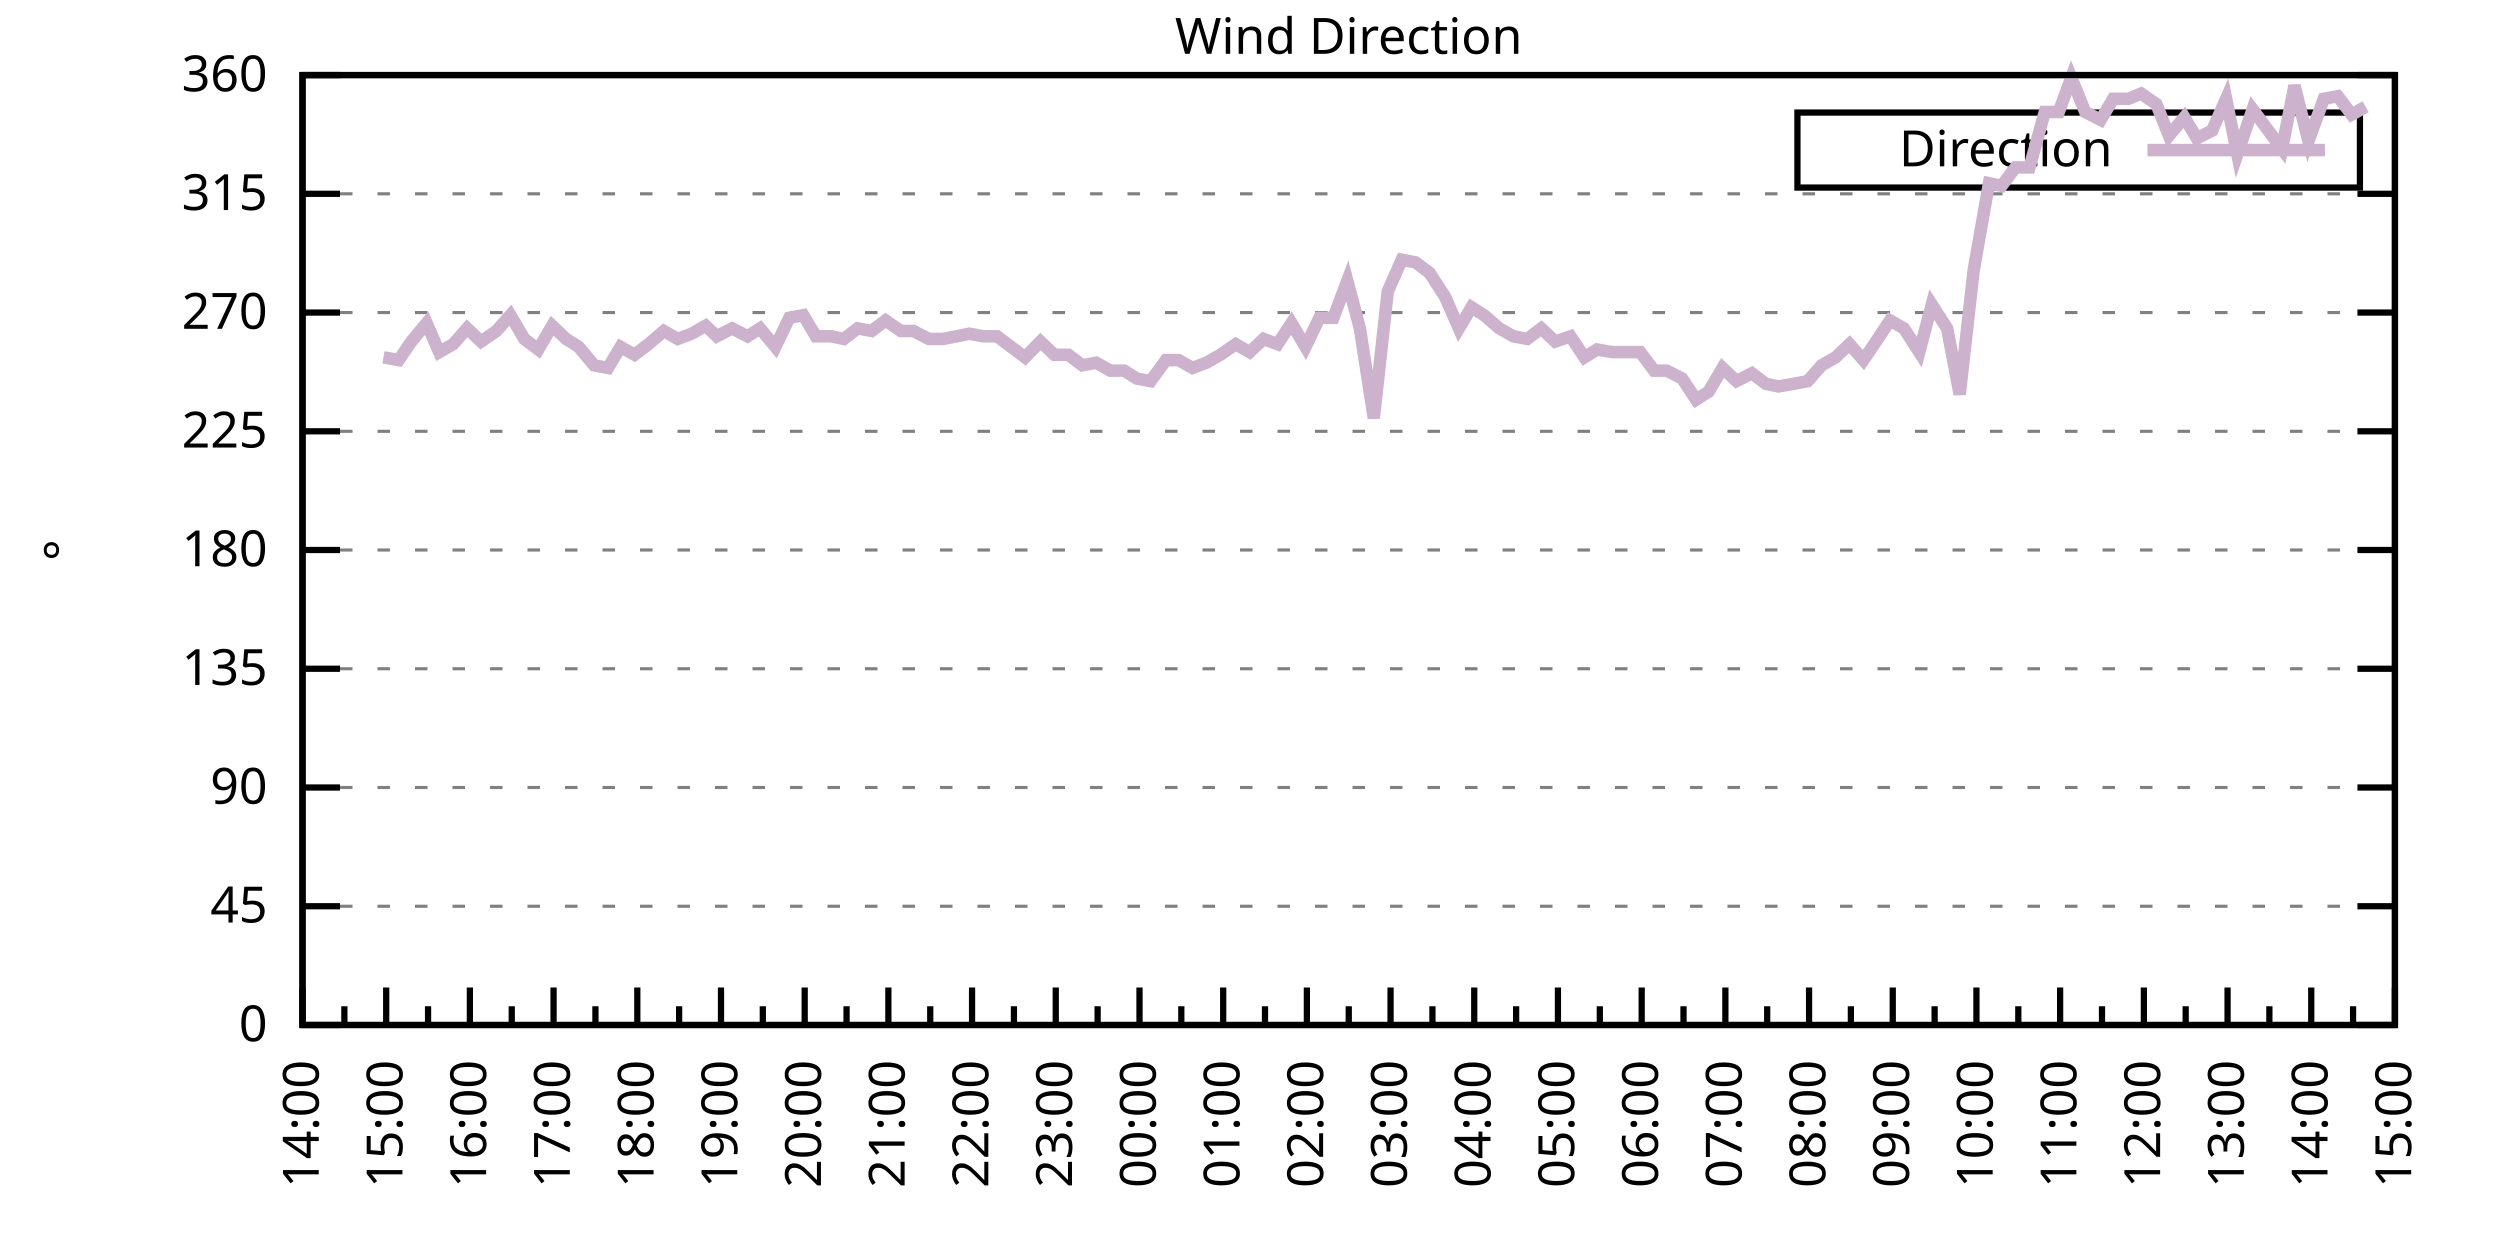
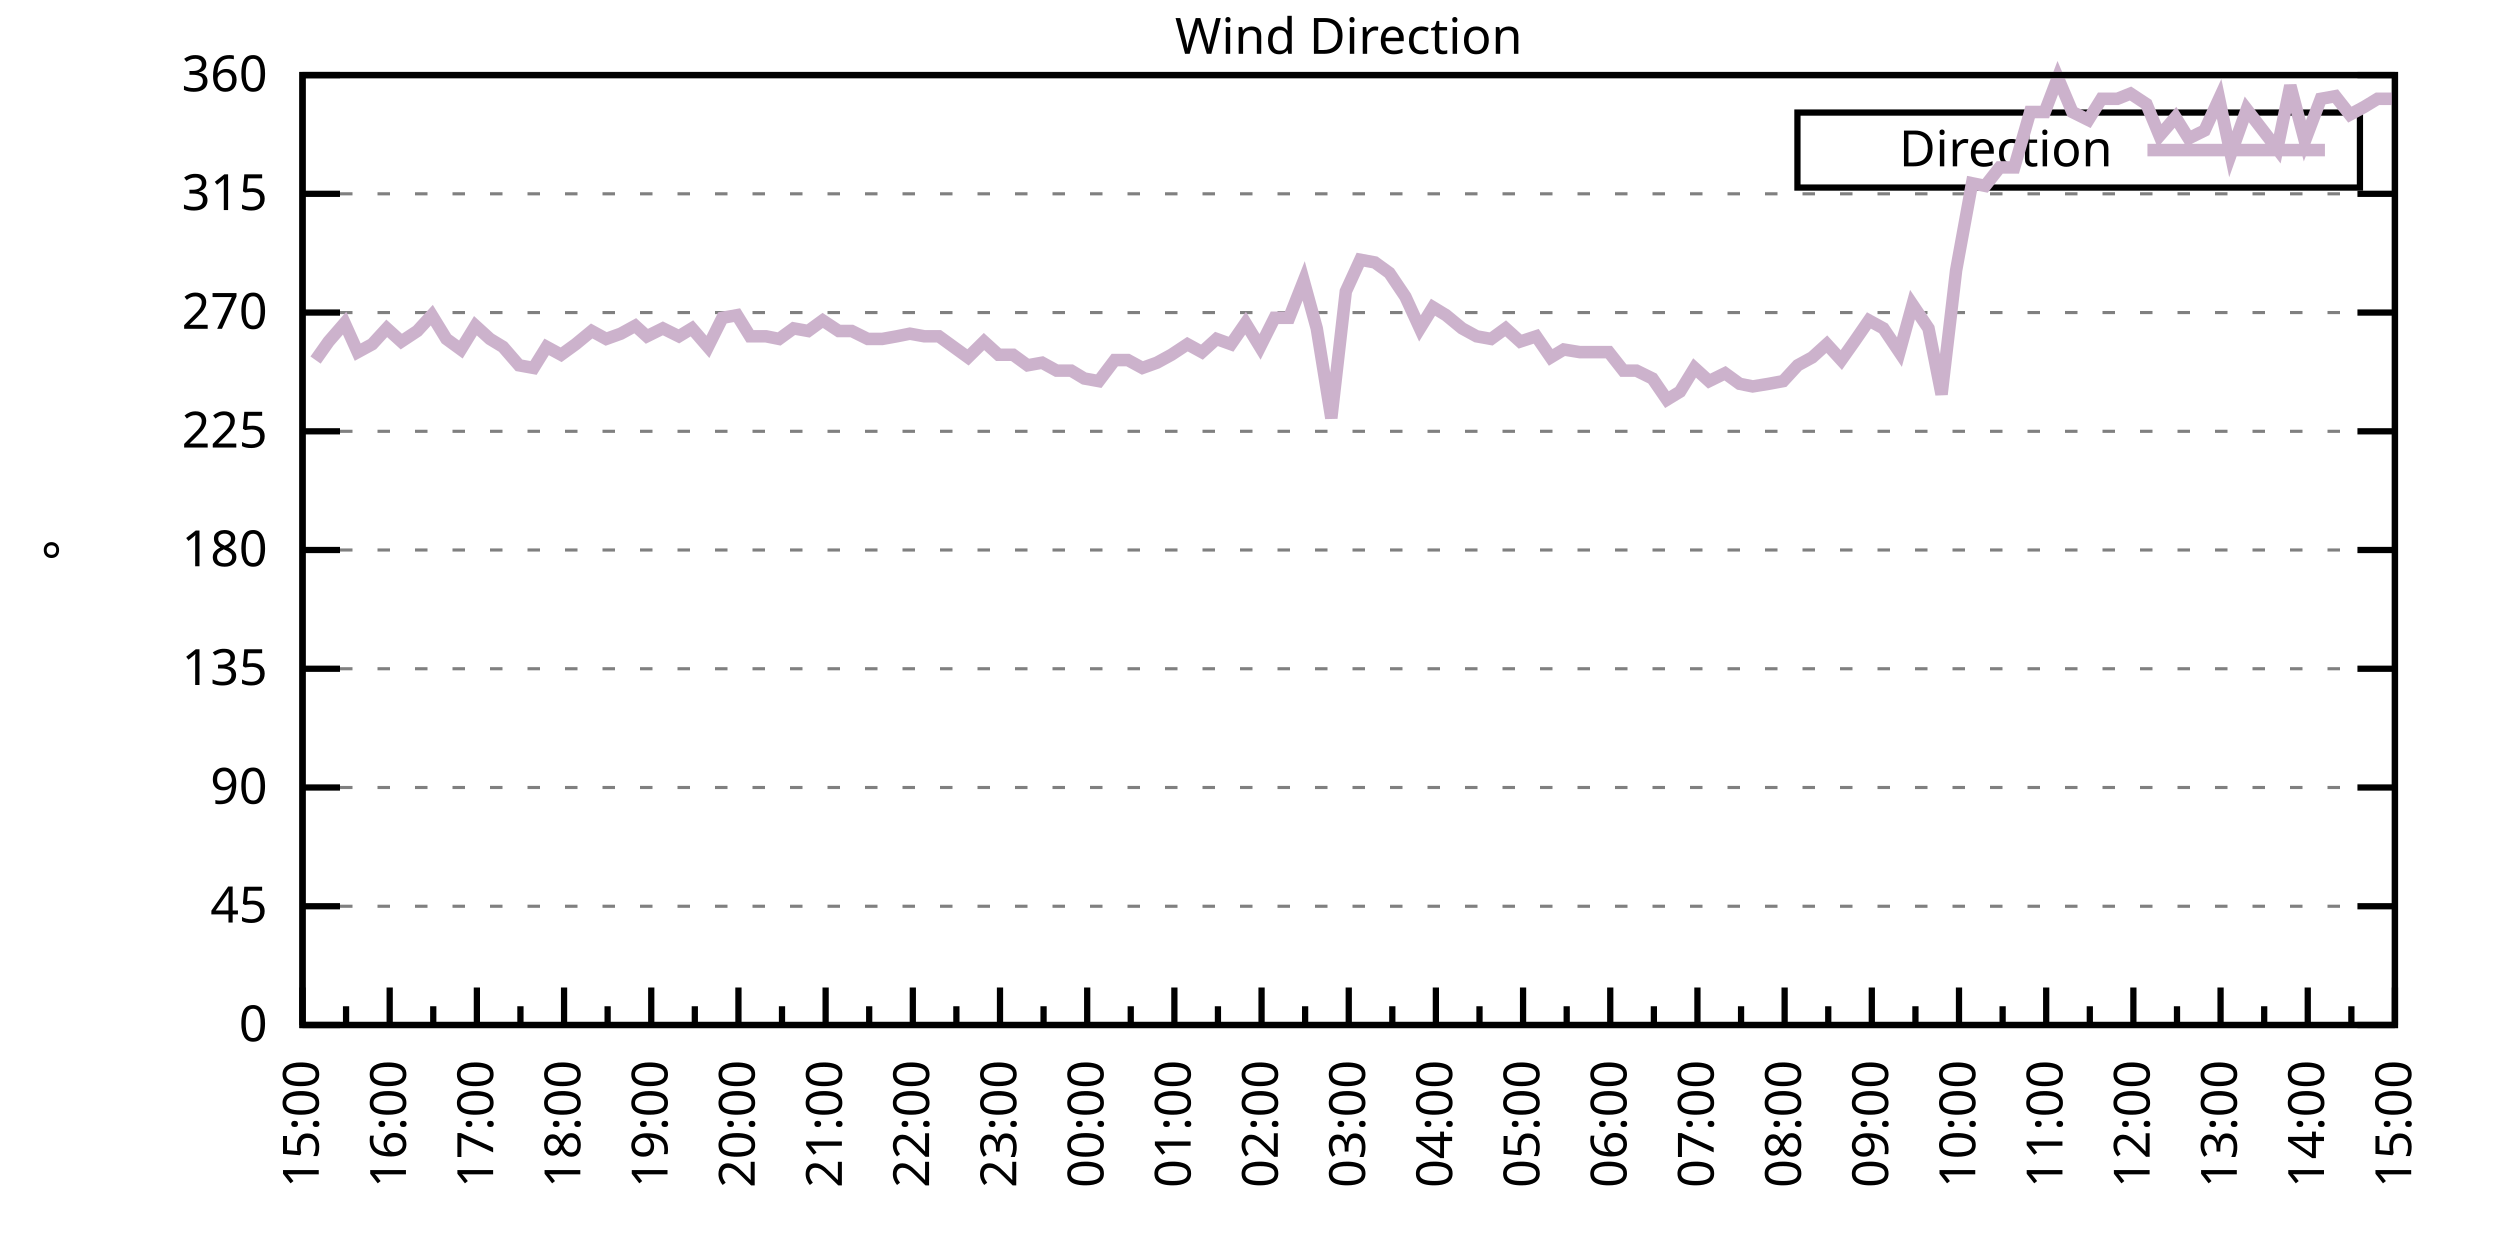
<svg xmlns="http://www.w3.org/2000/svg" xmlns:xlink="http://www.w3.org/1999/xlink" width="400" height="200" viewBox="0 0 400 200">
  <g id="gnuplot_canvas">
    <rect x="0" y="0" width="400" height="200" fill="none" />
    <defs>
      <circle id="gpDot" r="0.5" stroke-width="0.5" stroke="currentColor" />
      <path id="gpPt0" stroke-width="0.333" stroke="currentColor" d="M-1,0 h2 M0,-1 v2" />
      <path id="gpPt1" stroke-width="0.333" stroke="currentColor" d="M-1,-1 L1,1 M1,-1 L-1,1" />
      <path id="gpPt2" stroke-width="0.333" stroke="currentColor" d="M-1,0 L1,0 M0,-1 L0,1 M-1,-1 L1,1 M-1,1 L1,-1" />
      <rect id="gpPt3" stroke-width="0.333" stroke="currentColor" x="-1" y="-1" width="2" height="2" />
      <rect id="gpPt4" stroke-width="0.333" stroke="currentColor" fill="currentColor" x="-1" y="-1" width="2" height="2" />
      <circle id="gpPt5" stroke-width="0.333" stroke="currentColor" cx="0" cy="0" r="1" />
      <use xlink:href="#gpPt5" id="gpPt6" fill="currentColor" stroke="none" />
      <path id="gpPt7" stroke-width="0.333" stroke="currentColor" d="M0,-1.33 L-1.33,0.67 L1.33,0.67 z" />
      <use xlink:href="#gpPt7" id="gpPt8" fill="currentColor" stroke="none" />
      <use xlink:href="#gpPt7" id="gpPt9" stroke="currentColor" transform="rotate(180)" />
      <use xlink:href="#gpPt9" id="gpPt10" fill="currentColor" stroke="none" />
      <use xlink:href="#gpPt3" id="gpPt11" stroke="currentColor" transform="rotate(45)" />
      <use xlink:href="#gpPt11" id="gpPt12" fill="currentColor" stroke="none" />
      <path id="gpPt13" stroke-width="0.333" stroke="currentColor" d="M0,1.330 L1.265,0.411 L0.782,-1.067 L-0.782,-1.076 L-1.265,0.411 z" />
      <use xlink:href="#gpPt13" id="gpPt14" fill="currentColor" stroke="none" />
      <filter id="textbox" filterUnits="objectBoundingBox" x="0" y="0" height="1" width="1">
        <feFlood flood-color="white" flood-opacity="1" result="bgnd" />
        <feComposite in="SourceGraphic" in2="bgnd" operator="atop" />
      </filter>
      <filter id="greybox" filterUnits="objectBoundingBox" x="0" y="0" height="1" width="1">
        <feFlood flood-color="lightgrey" flood-opacity="1" result="grey" />
        <feComposite in="SourceGraphic" in2="grey" operator="atop" />
      </filter>
    </defs>
    <g fill="none" color="white" stroke="currentColor" stroke-width="1.00" stroke-linecap="butt" stroke-linejoin="miter">
</g>
    <g fill="none" color="black" stroke="currentColor" stroke-width="1.00" stroke-linecap="butt" stroke-linejoin="miter">
      <g stroke="none" shape-rendering="crispEdges">
        <polygon fill="rgb(255, 255, 255)" points="48.40,164.00 383.18,164.00 383.18,12.02 48.40,12.02 " />
      </g>
    </g>
    <g fill="none" color="black" stroke="currentColor" stroke-width="1.00" stroke-linecap="butt" stroke-linejoin="miter">
</g>
    <g fill="none" color="black" stroke="black" stroke-width="0.50" stroke-linecap="butt" stroke-linejoin="miter">
</g>
    <g fill="none" color="gray" stroke="currentColor" stroke-width="0.50" stroke-linecap="butt" stroke-linejoin="miter">
      <path stroke="gray" stroke-dasharray="2,4" class="gridline" d="M48.40,164.00 L383.19,164.00  " />
    </g>
    <g fill="none" color="gray" stroke="gray" stroke-width="1.00" stroke-linecap="butt" stroke-linejoin="miter">
</g>
    <g fill="none" color="black" stroke="currentColor" stroke-width="1.00" stroke-linecap="butt" stroke-linejoin="miter">
      <path stroke="black" d="M48.40,164.00 L54.40,164.00 M383.19,164.00 L377.19,164.00  " />
      <g transform="translate(42.80,166.60)" stroke="none" fill="black" font-family="Sans" font-size="8.00" text-anchor="end">
        <text>
          <tspan font-family="Sans"> 0</tspan>
        </text>
      </g>
    </g>
    <g fill="none" color="black" stroke="currentColor" stroke-width="1.00" stroke-linecap="butt" stroke-linejoin="miter">
</g>
    <g fill="none" color="black" stroke="black" stroke-width="0.50" stroke-linecap="butt" stroke-linejoin="miter">
</g>
    <g fill="none" color="gray" stroke="currentColor" stroke-width="0.50" stroke-linecap="butt" stroke-linejoin="miter">
      <path stroke="gray" stroke-dasharray="2,4" class="gridline" d="M48.40,145.00 L383.19,145.00  " />
    </g>
    <g fill="none" color="gray" stroke="gray" stroke-width="1.00" stroke-linecap="butt" stroke-linejoin="miter">
</g>
    <g fill="none" color="black" stroke="currentColor" stroke-width="1.00" stroke-linecap="butt" stroke-linejoin="miter">
      <path stroke="black" d="M48.40,145.00 L54.40,145.00 M383.19,145.00 L377.19,145.00  " />
      <g transform="translate(42.80,147.60)" stroke="none" fill="black" font-family="Sans" font-size="8.00" text-anchor="end">
        <text>
          <tspan font-family="Sans"> 45</tspan>
        </text>
      </g>
    </g>
    <g fill="none" color="black" stroke="currentColor" stroke-width="1.00" stroke-linecap="butt" stroke-linejoin="miter">
</g>
    <g fill="none" color="black" stroke="black" stroke-width="0.50" stroke-linecap="butt" stroke-linejoin="miter">
</g>
    <g fill="none" color="gray" stroke="currentColor" stroke-width="0.50" stroke-linecap="butt" stroke-linejoin="miter">
      <path stroke="gray" stroke-dasharray="2,4" class="gridline" d="M48.40,126.00 L383.19,126.00  " />
    </g>
    <g fill="none" color="gray" stroke="gray" stroke-width="1.00" stroke-linecap="butt" stroke-linejoin="miter">
</g>
    <g fill="none" color="black" stroke="currentColor" stroke-width="1.00" stroke-linecap="butt" stroke-linejoin="miter">
      <path stroke="black" d="M48.40,126.00 L54.40,126.00 M383.19,126.00 L377.19,126.00  " />
      <g transform="translate(42.80,128.60)" stroke="none" fill="black" font-family="Sans" font-size="8.00" text-anchor="end">
        <text>
          <tspan font-family="Sans"> 90</tspan>
        </text>
      </g>
    </g>
    <g fill="none" color="black" stroke="currentColor" stroke-width="1.00" stroke-linecap="butt" stroke-linejoin="miter">
</g>
    <g fill="none" color="black" stroke="black" stroke-width="0.50" stroke-linecap="butt" stroke-linejoin="miter">
</g>
    <g fill="none" color="gray" stroke="currentColor" stroke-width="0.50" stroke-linecap="butt" stroke-linejoin="miter">
      <path stroke="gray" stroke-dasharray="2,4" class="gridline" d="M48.40,107.00 L383.19,107.00  " />
    </g>
    <g fill="none" color="gray" stroke="gray" stroke-width="1.00" stroke-linecap="butt" stroke-linejoin="miter">
</g>
    <g fill="none" color="black" stroke="currentColor" stroke-width="1.00" stroke-linecap="butt" stroke-linejoin="miter">
      <path stroke="black" d="M48.40,107.00 L54.40,107.00 M383.19,107.00 L377.19,107.00  " />
      <g transform="translate(42.80,109.60)" stroke="none" fill="black" font-family="Sans" font-size="8.00" text-anchor="end">
        <text>
          <tspan font-family="Sans"> 135</tspan>
        </text>
      </g>
    </g>
    <g fill="none" color="black" stroke="currentColor" stroke-width="1.00" stroke-linecap="butt" stroke-linejoin="miter">
</g>
    <g fill="none" color="black" stroke="black" stroke-width="0.50" stroke-linecap="butt" stroke-linejoin="miter">
</g>
    <g fill="none" color="gray" stroke="currentColor" stroke-width="0.50" stroke-linecap="butt" stroke-linejoin="miter">
      <path stroke="gray" stroke-dasharray="2,4" class="gridline" d="M48.40,88.00 L383.19,88.00  " />
    </g>
    <g fill="none" color="gray" stroke="gray" stroke-width="1.00" stroke-linecap="butt" stroke-linejoin="miter">
</g>
    <g fill="none" color="black" stroke="currentColor" stroke-width="1.00" stroke-linecap="butt" stroke-linejoin="miter">
      <path stroke="black" d="M48.40,88.00 L54.40,88.00 M383.19,88.00 L377.19,88.00  " />
      <g transform="translate(42.80,90.60)" stroke="none" fill="black" font-family="Sans" font-size="8.00" text-anchor="end">
        <text>
          <tspan font-family="Sans"> 180</tspan>
        </text>
      </g>
    </g>
    <g fill="none" color="black" stroke="currentColor" stroke-width="1.00" stroke-linecap="butt" stroke-linejoin="miter">
</g>
    <g fill="none" color="black" stroke="black" stroke-width="0.50" stroke-linecap="butt" stroke-linejoin="miter">
</g>
    <g fill="none" color="gray" stroke="currentColor" stroke-width="0.50" stroke-linecap="butt" stroke-linejoin="miter">
      <path stroke="gray" stroke-dasharray="2,4" class="gridline" d="M48.40,69.01 L383.19,69.01  " />
    </g>
    <g fill="none" color="gray" stroke="gray" stroke-width="1.00" stroke-linecap="butt" stroke-linejoin="miter">
</g>
    <g fill="none" color="black" stroke="currentColor" stroke-width="1.00" stroke-linecap="butt" stroke-linejoin="miter">
      <path stroke="black" d="M48.40,69.01 L54.40,69.01 M383.19,69.01 L377.19,69.01  " />
      <g transform="translate(42.80,71.61)" stroke="none" fill="black" font-family="Sans" font-size="8.00" text-anchor="end">
        <text>
          <tspan font-family="Sans"> 225</tspan>
        </text>
      </g>
    </g>
    <g fill="none" color="black" stroke="currentColor" stroke-width="1.00" stroke-linecap="butt" stroke-linejoin="miter">
</g>
    <g fill="none" color="black" stroke="black" stroke-width="0.50" stroke-linecap="butt" stroke-linejoin="miter">
</g>
    <g fill="none" color="gray" stroke="currentColor" stroke-width="0.50" stroke-linecap="butt" stroke-linejoin="miter">
      <path stroke="gray" stroke-dasharray="2,4" class="gridline" d="M48.40,50.01 L383.19,50.01  " />
    </g>
    <g fill="none" color="gray" stroke="gray" stroke-width="1.00" stroke-linecap="butt" stroke-linejoin="miter">
</g>
    <g fill="none" color="black" stroke="currentColor" stroke-width="1.00" stroke-linecap="butt" stroke-linejoin="miter">
      <path stroke="black" d="M48.40,50.01 L54.40,50.01 M383.19,50.01 L377.19,50.01  " />
      <g transform="translate(42.80,52.61)" stroke="none" fill="black" font-family="Sans" font-size="8.00" text-anchor="end">
        <text>
          <tspan font-family="Sans"> 270</tspan>
        </text>
      </g>
    </g>
    <g fill="none" color="black" stroke="currentColor" stroke-width="1.00" stroke-linecap="butt" stroke-linejoin="miter">
</g>
    <g fill="none" color="black" stroke="black" stroke-width="0.50" stroke-linecap="butt" stroke-linejoin="miter">
</g>
    <g fill="none" color="gray" stroke="currentColor" stroke-width="0.50" stroke-linecap="butt" stroke-linejoin="miter">
      <path stroke="gray" stroke-dasharray="2,4" class="gridline" d="M48.40,31.01 L383.19,31.01  " />
    </g>
    <g fill="none" color="gray" stroke="gray" stroke-width="1.00" stroke-linecap="butt" stroke-linejoin="miter">
</g>
    <g fill="none" color="black" stroke="currentColor" stroke-width="1.00" stroke-linecap="butt" stroke-linejoin="miter">
      <path stroke="black" d="M48.40,31.01 L54.40,31.01 M383.19,31.01 L377.19,31.01  " />
      <g transform="translate(42.80,33.61)" stroke="none" fill="black" font-family="Sans" font-size="8.00" text-anchor="end">
        <text>
          <tspan font-family="Sans"> 315</tspan>
        </text>
      </g>
    </g>
    <g fill="none" color="black" stroke="currentColor" stroke-width="1.00" stroke-linecap="butt" stroke-linejoin="miter">
</g>
    <g fill="none" color="black" stroke="black" stroke-width="0.50" stroke-linecap="butt" stroke-linejoin="miter">
</g>
    <g fill="none" color="gray" stroke="currentColor" stroke-width="0.50" stroke-linecap="butt" stroke-linejoin="miter">
      <path stroke="gray" stroke-dasharray="2,4" class="gridline" d="M48.40,12.01 L383.19,12.01  " />
    </g>
    <g fill="none" color="gray" stroke="gray" stroke-width="1.00" stroke-linecap="butt" stroke-linejoin="miter">
</g>
    <g fill="none" color="black" stroke="currentColor" stroke-width="1.00" stroke-linecap="butt" stroke-linejoin="miter">
      <path stroke="black" d="M48.40,12.01 L54.40,12.01 M383.19,12.01 L377.19,12.01  " />
      <g transform="translate(42.80,14.61)" stroke="none" fill="black" font-family="Sans" font-size="8.00" text-anchor="end">
        <text>
          <tspan font-family="Sans"> 360</tspan>
        </text>
      </g>
    </g>
    <g fill="none" color="black" stroke="currentColor" stroke-width="1.00" stroke-linecap="butt" stroke-linejoin="miter">
      <path stroke="black" d="M48.40,164.00 L48.40,158.00  " />
      <g transform="translate(51.00,169.60) rotate(270)" stroke="none" fill="black" font-family="Sans" font-size="8.00" text-anchor="end">
        <text>
+           <tspan font-family="Sans">15:00</tspan>
+         </text>
+       </g>
+     </g>
+     <g fill="none" color="black" stroke="currentColor" stroke-width="1.00" stroke-linecap="butt" stroke-linejoin="miter">
+       <path stroke="black" d="M55.37,164.00 L55.37,161.00 M62.35,164.00 L62.35,158.00  " />
+       <g transform="translate(64.95,169.60) rotate(270)" stroke="none" fill="black" font-family="Sans" font-size="8.00" text-anchor="end">
+         <text>
+           <tspan font-family="Sans">16:00</tspan>
+         </text>
+       </g>
+     </g>
+     <g fill="none" color="black" stroke="currentColor" stroke-width="1.00" stroke-linecap="butt" stroke-linejoin="miter">
+       <path stroke="black" d="M69.32,164.00 L69.32,161.00 M76.30,164.00 L76.30,158.00  " />
+       <g transform="translate(78.90,169.60) rotate(270)" stroke="none" fill="black" font-family="Sans" font-size="8.00" text-anchor="end">
+         <text>
+           <tspan font-family="Sans">17:00</tspan>
+         </text>
+       </g>
+     </g>
+     <g fill="none" color="black" stroke="currentColor" stroke-width="1.00" stroke-linecap="butt" stroke-linejoin="miter">
+       <path stroke="black" d="M83.27,164.00 L83.27,161.00 M90.25,164.00 L90.25,158.00  " />
+       <g transform="translate(92.85,169.60) rotate(270)" stroke="none" fill="black" font-family="Sans" font-size="8.00" text-anchor="end">
+         <text>
+           <tspan font-family="Sans">18:00</tspan>
+         </text>
+       </g>
+     </g>
+     <g fill="none" color="black" stroke="currentColor" stroke-width="1.00" stroke-linecap="butt" stroke-linejoin="miter">
+       <path stroke="black" d="M97.22,164.00 L97.22,161.00 M104.20,164.00 L104.20,158.00  " />
+       <g transform="translate(106.80,169.60) rotate(270)" stroke="none" fill="black" font-family="Sans" font-size="8.00" text-anchor="end">
+         <text>
+           <tspan font-family="Sans">19:00</tspan>
+         </text>
+       </g>
+     </g>
+     <g fill="none" color="black" stroke="currentColor" stroke-width="1.00" stroke-linecap="butt" stroke-linejoin="miter">
+       <path stroke="black" d="M111.17,164.00 L111.17,161.00 M118.15,164.00 L118.15,158.00  " />
+       <g transform="translate(120.75,169.60) rotate(270)" stroke="none" fill="black" font-family="Sans" font-size="8.00" text-anchor="end">
+         <text>
+           <tspan font-family="Sans">20:00</tspan>
+         </text>
+       </g>
+     </g>
+     <g fill="none" color="black" stroke="currentColor" stroke-width="1.00" stroke-linecap="butt" stroke-linejoin="miter">
+       <path stroke="black" d="M125.12,164.00 L125.12,161.00 M132.10,164.00 L132.10,158.00  " />
+       <g transform="translate(134.70,169.60) rotate(270)" stroke="none" fill="black" font-family="Sans" font-size="8.00" text-anchor="end">
+         <text>
+           <tspan font-family="Sans">21:00</tspan>
+         </text>
+       </g>
+     </g>
+     <g fill="none" color="black" stroke="currentColor" stroke-width="1.00" stroke-linecap="butt" stroke-linejoin="miter">
+       <path stroke="black" d="M139.07,164.00 L139.07,161.00 M146.05,164.00 L146.05,158.00  " />
+       <g transform="translate(148.65,169.60) rotate(270)" stroke="none" fill="black" font-family="Sans" font-size="8.00" text-anchor="end">
+         <text>
+           <tspan font-family="Sans">22:00</tspan>
+         </text>
+       </g>
+     </g>
+     <g fill="none" color="black" stroke="currentColor" stroke-width="1.00" stroke-linecap="butt" stroke-linejoin="miter">
+       <path stroke="black" d="M153.02,164.00 L153.02,161.00 M160.00,164.00 L160.00,158.00  " />
+       <g transform="translate(162.60,169.60) rotate(270)" stroke="none" fill="black" font-family="Sans" font-size="8.00" text-anchor="end">
+         <text>
+           <tspan font-family="Sans">23:00</tspan>
+         </text>
+       </g>
+     </g>
+     <g fill="none" color="black" stroke="currentColor" stroke-width="1.00" stroke-linecap="butt" stroke-linejoin="miter">
+       <path stroke="black" d="M166.97,164.00 L166.97,161.00 M173.95,164.00 L173.95,158.00  " />
+       <g transform="translate(176.55,169.60) rotate(270)" stroke="none" fill="black" font-family="Sans" font-size="8.00" text-anchor="end">
+         <text>
+           <tspan font-family="Sans">00:00</tspan>
+         </text>
+       </g>
+     </g>
+     <g fill="none" color="black" stroke="currentColor" stroke-width="1.00" stroke-linecap="butt" stroke-linejoin="miter">
+       <path stroke="black" d="M180.92,164.00 L180.92,161.00 M187.90,164.00 L187.90,158.00  " />
+       <g transform="translate(190.50,169.60) rotate(270)" stroke="none" fill="black" font-family="Sans" font-size="8.00" text-anchor="end">
+         <text>
+           <tspan font-family="Sans">01:00</tspan>
+         </text>
+       </g>
+     </g>
+     <g fill="none" color="black" stroke="currentColor" stroke-width="1.00" stroke-linecap="butt" stroke-linejoin="miter">
+       <path stroke="black" d="M194.87,164.00 L194.87,161.00 M201.85,164.00 L201.85,158.00  " />
+       <g transform="translate(204.45,169.60) rotate(270)" stroke="none" fill="black" font-family="Sans" font-size="8.00" text-anchor="end">
+         <text>
+           <tspan font-family="Sans">02:00</tspan>
+         </text>
+       </g>
+     </g>
+     <g fill="none" color="black" stroke="currentColor" stroke-width="1.00" stroke-linecap="butt" stroke-linejoin="miter">
+       <path stroke="black" d="M208.82,164.00 L208.82,161.00 M215.80,164.00 L215.80,158.00  " />
+       <g transform="translate(218.40,169.60) rotate(270)" stroke="none" fill="black" font-family="Sans" font-size="8.00" text-anchor="end">
+         <text>
+           <tspan font-family="Sans">03:00</tspan>
+         </text>
+       </g>
+     </g>
+     <g fill="none" color="black" stroke="currentColor" stroke-width="1.00" stroke-linecap="butt" stroke-linejoin="miter">
+       <path stroke="black" d="M222.77,164.00 L222.77,161.00 M229.74,164.00 L229.74,158.00  " />
+       <g transform="translate(232.34,169.60) rotate(270)" stroke="none" fill="black" font-family="Sans" font-size="8.00" text-anchor="end">
+         <text>
+           <tspan font-family="Sans">04:00</tspan>
+         </text>
+       </g>
+     </g>
+     <g fill="none" color="black" stroke="currentColor" stroke-width="1.00" stroke-linecap="butt" stroke-linejoin="miter">
+       <path stroke="black" d="M236.72,164.00 L236.72,161.00 M243.69,164.00 L243.69,158.00  " />
+       <g transform="translate(246.29,169.60) rotate(270)" stroke="none" fill="black" font-family="Sans" font-size="8.00" text-anchor="end">
+         <text>
+           <tspan font-family="Sans">05:00</tspan>
+         </text>
+       </g>
+     </g>
+     <g fill="none" color="black" stroke="currentColor" stroke-width="1.00" stroke-linecap="butt" stroke-linejoin="miter">
+       <path stroke="black" d="M250.67,164.00 L250.67,161.00 M257.64,164.00 L257.64,158.00  " />
+       <g transform="translate(260.24,169.60) rotate(270)" stroke="none" fill="black" font-family="Sans" font-size="8.00" text-anchor="end">
+         <text>
+           <tspan font-family="Sans">06:00</tspan>
+         </text>
+       </g>
+     </g>
+     <g fill="none" color="black" stroke="currentColor" stroke-width="1.00" stroke-linecap="butt" stroke-linejoin="miter">
+       <path stroke="black" d="M264.62,164.00 L264.62,161.00 M271.59,164.00 L271.59,158.00  " />
+       <g transform="translate(274.19,169.60) rotate(270)" stroke="none" fill="black" font-family="Sans" font-size="8.00" text-anchor="end">
+         <text>
+           <tspan font-family="Sans">07:00</tspan>
+         </text>
+       </g>
+     </g>
+     <g fill="none" color="black" stroke="currentColor" stroke-width="1.00" stroke-linecap="butt" stroke-linejoin="miter">
+       <path stroke="black" d="M278.57,164.00 L278.57,161.00 M285.54,164.00 L285.54,158.00  " />
+       <g transform="translate(288.14,169.60) rotate(270)" stroke="none" fill="black" font-family="Sans" font-size="8.00" text-anchor="end">
+         <text>
+           <tspan font-family="Sans">08:00</tspan>
+         </text>
+       </g>
+     </g>
+     <g fill="none" color="black" stroke="currentColor" stroke-width="1.00" stroke-linecap="butt" stroke-linejoin="miter">
+       <path stroke="black" d="M292.52,164.00 L292.52,161.00 M299.49,164.00 L299.49,158.00  " />
+       <g transform="translate(302.09,169.60) rotate(270)" stroke="none" fill="black" font-family="Sans" font-size="8.00" text-anchor="end">
+         <text>
+           <tspan font-family="Sans">09:00</tspan>
+         </text>
+       </g>
+     </g>
+     <g fill="none" color="black" stroke="currentColor" stroke-width="1.00" stroke-linecap="butt" stroke-linejoin="miter">
+       <path stroke="black" d="M306.47,164.00 L306.47,161.00 M313.44,164.00 L313.44,158.00  " />
+       <g transform="translate(316.04,169.60) rotate(270)" stroke="none" fill="black" font-family="Sans" font-size="8.00" text-anchor="end">
+         <text>
+           <tspan font-family="Sans">10:00</tspan>
+         </text>
+       </g>
+     </g>
+     <g fill="none" color="black" stroke="currentColor" stroke-width="1.00" stroke-linecap="butt" stroke-linejoin="miter">
+       <path stroke="black" d="M320.42,164.00 L320.42,161.00 M327.39,164.00 L327.39,158.00  " />
+       <g transform="translate(329.99,169.60) rotate(270)" stroke="none" fill="black" font-family="Sans" font-size="8.00" text-anchor="end">
+         <text>
+           <tspan font-family="Sans">11:00</tspan>
+         </text>
+       </g>
+     </g>
+     <g fill="none" color="black" stroke="currentColor" stroke-width="1.00" stroke-linecap="butt" stroke-linejoin="miter">
+       <path stroke="black" d="M334.37,164.00 L334.37,161.00 M341.34,164.00 L341.34,158.00  " />
+       <g transform="translate(343.94,169.60) rotate(270)" stroke="none" fill="black" font-family="Sans" font-size="8.00" text-anchor="end">
+         <text>
+           <tspan font-family="Sans">12:00</tspan>
+         </text>
+       </g>
+     </g>
+     <g fill="none" color="black" stroke="currentColor" stroke-width="1.00" stroke-linecap="butt" stroke-linejoin="miter">
+       <path stroke="black" d="M348.32,164.00 L348.32,161.00 M355.29,164.00 L355.29,158.00  " />
+       <g transform="translate(357.89,169.60) rotate(270)" stroke="none" fill="black" font-family="Sans" font-size="8.00" text-anchor="end">
+         <text>
+           <tspan font-family="Sans">13:00</tspan>
+         </text>
+       </g>
+     </g>
+     <g fill="none" color="black" stroke="currentColor" stroke-width="1.00" stroke-linecap="butt" stroke-linejoin="miter">
+       <path stroke="black" d="M362.27,164.00 L362.27,161.00 M369.24,164.00 L369.24,158.00  " />
+       <g transform="translate(371.84,169.60) rotate(270)" stroke="none" fill="black" font-family="Sans" font-size="8.00" text-anchor="end">
+         <text>
          <tspan font-family="Sans">14:00</tspan>
        </text>
      </g>
    </g>
    <g fill="none" color="black" stroke="currentColor" stroke-width="1.00" stroke-linecap="butt" stroke-linejoin="miter">
-       <path stroke="black" d="M55.10,164.00 L55.10,161.00 M61.79,164.00 L61.79,158.00  " />
-       <g transform="translate(64.39,169.60) rotate(270)" stroke="none" fill="black" font-family="Sans" font-size="8.00" text-anchor="end">
-         <text>
-           <tspan font-family="Sans">15:00</tspan>
-         </text>
-       </g>
-     </g>
-     <g fill="none" color="black" stroke="currentColor" stroke-width="1.00" stroke-linecap="butt" stroke-linejoin="miter">
-       <path stroke="black" d="M68.49,164.00 L68.49,161.00 M75.18,164.00 L75.18,158.00  " />
-       <g transform="translate(77.78,169.60) rotate(270)" stroke="none" fill="black" font-family="Sans" font-size="8.00" text-anchor="end">
-         <text>
-           <tspan font-family="Sans">16:00</tspan>
-         </text>
-       </g>
-     </g>
-     <g fill="none" color="black" stroke="currentColor" stroke-width="1.00" stroke-linecap="butt" stroke-linejoin="miter">
-       <path stroke="black" d="M81.88,164.00 L81.88,161.00 M88.57,164.00 L88.57,158.00  " />
-       <g transform="translate(91.17,169.60) rotate(270)" stroke="none" fill="black" font-family="Sans" font-size="8.00" text-anchor="end">
-         <text>
-           <tspan font-family="Sans">17:00</tspan>
-         </text>
-       </g>
-     </g>
-     <g fill="none" color="black" stroke="currentColor" stroke-width="1.00" stroke-linecap="butt" stroke-linejoin="miter">
-       <path stroke="black" d="M95.27,164.00 L95.27,161.00 M101.97,164.00 L101.97,158.00  " />
-       <g transform="translate(104.57,169.60) rotate(270)" stroke="none" fill="black" font-family="Sans" font-size="8.00" text-anchor="end">
-         <text>
-           <tspan font-family="Sans">18:00</tspan>
-         </text>
-       </g>
-     </g>
-     <g fill="none" color="black" stroke="currentColor" stroke-width="1.00" stroke-linecap="butt" stroke-linejoin="miter">
-       <path stroke="black" d="M108.66,164.00 L108.66,161.00 M115.36,164.00 L115.36,158.00  " />
-       <g transform="translate(117.96,169.60) rotate(270)" stroke="none" fill="black" font-family="Sans" font-size="8.00" text-anchor="end">
-         <text>
-           <tspan font-family="Sans">19:00</tspan>
-         </text>
-       </g>
-     </g>
-     <g fill="none" color="black" stroke="currentColor" stroke-width="1.00" stroke-linecap="butt" stroke-linejoin="miter">
-       <path stroke="black" d="M122.05,164.00 L122.05,161.00 M128.75,164.00 L128.75,158.00  " />
-       <g transform="translate(131.35,169.60) rotate(270)" stroke="none" fill="black" font-family="Sans" font-size="8.00" text-anchor="end">
-         <text>
-           <tspan font-family="Sans">20:00</tspan>
-         </text>
-       </g>
-     </g>
-     <g fill="none" color="black" stroke="currentColor" stroke-width="1.00" stroke-linecap="butt" stroke-linejoin="miter">
-       <path stroke="black" d="M135.45,164.00 L135.45,161.00 M142.14,164.00 L142.14,158.00  " />
-       <g transform="translate(144.74,169.60) rotate(270)" stroke="none" fill="black" font-family="Sans" font-size="8.00" text-anchor="end">
-         <text>
-           <tspan font-family="Sans">21:00</tspan>
-         </text>
-       </g>
-     </g>
-     <g fill="none" color="black" stroke="currentColor" stroke-width="1.00" stroke-linecap="butt" stroke-linejoin="miter">
-       <path stroke="black" d="M148.84,164.00 L148.84,161.00 M155.53,164.00 L155.53,158.00  " />
-       <g transform="translate(158.13,169.60) rotate(270)" stroke="none" fill="black" font-family="Sans" font-size="8.00" text-anchor="end">
-         <text>
-           <tspan font-family="Sans">22:00</tspan>
-         </text>
-       </g>
-     </g>
-     <g fill="none" color="black" stroke="currentColor" stroke-width="1.00" stroke-linecap="butt" stroke-linejoin="miter">
-       <path stroke="black" d="M162.23,164.00 L162.23,161.00 M168.92,164.00 L168.92,158.00  " />
-       <g transform="translate(171.52,169.60) rotate(270)" stroke="none" fill="black" font-family="Sans" font-size="8.00" text-anchor="end">
-         <text>
-           <tspan font-family="Sans">23:00</tspan>
-         </text>
-       </g>
-     </g>
-     <g fill="none" color="black" stroke="currentColor" stroke-width="1.00" stroke-linecap="butt" stroke-linejoin="miter">
-       <path stroke="black" d="M175.62,164.00 L175.62,161.00 M182.32,164.00 L182.32,158.00  " />
-       <g transform="translate(184.92,169.60) rotate(270)" stroke="none" fill="black" font-family="Sans" font-size="8.00" text-anchor="end">
-         <text>
-           <tspan font-family="Sans">00:00</tspan>
-         </text>
-       </g>
-     </g>
-     <g fill="none" color="black" stroke="currentColor" stroke-width="1.00" stroke-linecap="butt" stroke-linejoin="miter">
-       <path stroke="black" d="M189.01,164.00 L189.01,161.00 M195.71,164.00 L195.71,158.00  " />
-       <g transform="translate(198.31,169.60) rotate(270)" stroke="none" fill="black" font-family="Sans" font-size="8.00" text-anchor="end">
-         <text>
-           <tspan font-family="Sans">01:00</tspan>
-         </text>
-       </g>
-     </g>
-     <g fill="none" color="black" stroke="currentColor" stroke-width="1.00" stroke-linecap="butt" stroke-linejoin="miter">
-       <path stroke="black" d="M202.40,164.00 L202.40,161.00 M209.10,164.00 L209.10,158.00  " />
-       <g transform="translate(211.70,169.60) rotate(270)" stroke="none" fill="black" font-family="Sans" font-size="8.00" text-anchor="end">
-         <text>
-           <tspan font-family="Sans">02:00</tspan>
-         </text>
-       </g>
-     </g>
-     <g fill="none" color="black" stroke="currentColor" stroke-width="1.00" stroke-linecap="butt" stroke-linejoin="miter">
-       <path stroke="black" d="M215.80,164.00 L215.80,161.00 M222.49,164.00 L222.49,158.00  " />
-       <g transform="translate(225.09,169.60) rotate(270)" stroke="none" fill="black" font-family="Sans" font-size="8.00" text-anchor="end">
-         <text>
-           <tspan font-family="Sans">03:00</tspan>
-         </text>
-       </g>
-     </g>
-     <g fill="none" color="black" stroke="currentColor" stroke-width="1.00" stroke-linecap="butt" stroke-linejoin="miter">
-       <path stroke="black" d="M229.19,164.00 L229.19,161.00 M235.88,164.00 L235.88,158.00  " />
-       <g transform="translate(238.48,169.60) rotate(270)" stroke="none" fill="black" font-family="Sans" font-size="8.00" text-anchor="end">
-         <text>
-           <tspan font-family="Sans">04:00</tspan>
-         </text>
-       </g>
-     </g>
-     <g fill="none" color="black" stroke="currentColor" stroke-width="1.00" stroke-linecap="butt" stroke-linejoin="miter">
-       <path stroke="black" d="M242.58,164.00 L242.58,161.00 M249.27,164.00 L249.27,158.00  " />
-       <g transform="translate(251.87,169.60) rotate(270)" stroke="none" fill="black" font-family="Sans" font-size="8.00" text-anchor="end">
-         <text>
-           <tspan font-family="Sans">05:00</tspan>
-         </text>
-       </g>
-     </g>
-     <g fill="none" color="black" stroke="currentColor" stroke-width="1.00" stroke-linecap="butt" stroke-linejoin="miter">
-       <path stroke="black" d="M255.97,164.00 L255.97,161.00 M262.67,164.00 L262.67,158.00  " />
-       <g transform="translate(265.27,169.60) rotate(270)" stroke="none" fill="black" font-family="Sans" font-size="8.00" text-anchor="end">
-         <text>
-           <tspan font-family="Sans">06:00</tspan>
-         </text>
-       </g>
-     </g>
-     <g fill="none" color="black" stroke="currentColor" stroke-width="1.00" stroke-linecap="butt" stroke-linejoin="miter">
-       <path stroke="black" d="M269.36,164.00 L269.36,161.00 M276.06,164.00 L276.06,158.00  " />
-       <g transform="translate(278.66,169.60) rotate(270)" stroke="none" fill="black" font-family="Sans" font-size="8.00" text-anchor="end">
-         <text>
-           <tspan font-family="Sans">07:00</tspan>
-         </text>
-       </g>
-     </g>
-     <g fill="none" color="black" stroke="currentColor" stroke-width="1.00" stroke-linecap="butt" stroke-linejoin="miter">
-       <path stroke="black" d="M282.75,164.00 L282.75,161.00 M289.45,164.00 L289.45,158.00  " />
-       <g transform="translate(292.05,169.60) rotate(270)" stroke="none" fill="black" font-family="Sans" font-size="8.00" text-anchor="end">
-         <text>
-           <tspan font-family="Sans">08:00</tspan>
-         </text>
-       </g>
-     </g>
-     <g fill="none" color="black" stroke="currentColor" stroke-width="1.00" stroke-linecap="butt" stroke-linejoin="miter">
-       <path stroke="black" d="M296.14,164.00 L296.14,161.00 M302.84,164.00 L302.84,158.00  " />
-       <g transform="translate(305.44,169.60) rotate(270)" stroke="none" fill="black" font-family="Sans" font-size="8.00" text-anchor="end">
-         <text>
-           <tspan font-family="Sans">09:00</tspan>
-         </text>
-       </g>
-     </g>
-     <g fill="none" color="black" stroke="currentColor" stroke-width="1.00" stroke-linecap="butt" stroke-linejoin="miter">
-       <path stroke="black" d="M309.54,164.00 L309.54,161.00 M316.23,164.00 L316.23,158.00  " />
-       <g transform="translate(318.83,169.60) rotate(270)" stroke="none" fill="black" font-family="Sans" font-size="8.00" text-anchor="end">
-         <text>
-           <tspan font-family="Sans">10:00</tspan>
-         </text>
-       </g>
-     </g>
-     <g fill="none" color="black" stroke="currentColor" stroke-width="1.00" stroke-linecap="butt" stroke-linejoin="miter">
-       <path stroke="black" d="M322.93,164.00 L322.93,161.00 M329.62,164.00 L329.62,158.00  " />
-       <g transform="translate(332.22,169.60) rotate(270)" stroke="none" fill="black" font-family="Sans" font-size="8.00" text-anchor="end">
-         <text>
-           <tspan font-family="Sans">11:00</tspan>
-         </text>
-       </g>
-     </g>
-     <g fill="none" color="black" stroke="currentColor" stroke-width="1.00" stroke-linecap="butt" stroke-linejoin="miter">
-       <path stroke="black" d="M336.32,164.00 L336.32,161.00 M343.02,164.00 L343.02,158.00  " />
-       <g transform="translate(345.62,169.60) rotate(270)" stroke="none" fill="black" font-family="Sans" font-size="8.00" text-anchor="end">
-         <text>
-           <tspan font-family="Sans">12:00</tspan>
-         </text>
-       </g>
-     </g>
-     <g fill="none" color="black" stroke="currentColor" stroke-width="1.00" stroke-linecap="butt" stroke-linejoin="miter">
-       <path stroke="black" d="M349.71,164.00 L349.71,161.00 M356.41,164.00 L356.41,158.00  " />
-       <g transform="translate(359.01,169.60) rotate(270)" stroke="none" fill="black" font-family="Sans" font-size="8.00" text-anchor="end">
-         <text>
-           <tspan font-family="Sans">13:00</tspan>
-         </text>
-       </g>
-     </g>
-     <g fill="none" color="black" stroke="currentColor" stroke-width="1.00" stroke-linecap="butt" stroke-linejoin="miter">
-       <path stroke="black" d="M363.10,164.00 L363.10,161.00 M369.80,164.00 L369.80,158.00  " />
-       <g transform="translate(372.40,169.60) rotate(270)" stroke="none" fill="black" font-family="Sans" font-size="8.00" text-anchor="end">
-         <text>
-           <tspan font-family="Sans">14:00</tspan>
-         </text>
-       </g>
-     </g>
-     <g fill="none" color="black" stroke="currentColor" stroke-width="1.00" stroke-linecap="butt" stroke-linejoin="miter">
-       <path stroke="black" d="M376.49,164.00 L376.49,161.00 M383.19,164.00 L383.19,158.00  " />
+       <path stroke="black" d="M376.22,164.00 L376.22,161.00 M383.19,164.00 L383.19,158.00  " />
      <g transform="translate(385.79,169.60) rotate(270)" stroke="none" fill="black" font-family="Sans" font-size="8.00" text-anchor="end">
        <text>
          <tspan font-family="Sans">15:00</tspan>
        </text>
      </g>
    </g>
    <g fill="none" color="black" stroke="currentColor" stroke-width="1.00" stroke-linecap="butt" stroke-linejoin="miter">
</g>
    <g fill="none" color="black" stroke="currentColor" stroke-width="1.00" stroke-linecap="butt" stroke-linejoin="miter">
      <path stroke="black" d="M48.40,12.01 L48.40,164.00 L383.19,164.00 L383.19,12.01 L48.40,12.01 Z  " />
    </g>
    <g fill="none" color="black" stroke="currentColor" stroke-width="1.00" stroke-linecap="butt" stroke-linejoin="miter">
      <g transform="translate(12.80,88.01) rotate(270)" stroke="none" fill="black" font-family="Sans" font-size="8.00" text-anchor="middle">
        <text>
          <tspan font-family="Sans">°</tspan>
        </text>
      </g>
    </g>
    <g fill="none" color="black" stroke="currentColor" stroke-width="1.00" stroke-linecap="butt" stroke-linejoin="miter">
</g>
    <g fill="none" color="black" stroke="currentColor" stroke-width="1.00" stroke-linecap="butt" stroke-linejoin="miter">
      <path stroke="black" d="M287.59,30.01 L287.59,18.01 L377.59,18.01 L377.59,30.01 L287.59,30.01 Z  " />
    </g>
    <g id="Wind_direction_plot_1">
      <g fill="none" color="white" stroke="black" stroke-width="2.00" stroke-linecap="butt" stroke-linejoin="miter">
</g>
      <g fill="none" color="black" stroke="currentColor" stroke-width="2.00" stroke-linecap="butt" stroke-linejoin="miter">
        <g transform="translate(337.99,26.61)" stroke="none" fill="black" font-family="Sans" font-size="8.00" text-anchor="end">
          <text>
            <tspan font-family="Sans">Direction</tspan>
          </text>
        </g>
      </g>
      <g fill="none" color="black" stroke="currentColor" stroke-width="2.00" stroke-linecap="butt" stroke-linejoin="miter">
-         <path stroke="rgb(204, 178, 204)" d="M343.59,24.01 L371.99,24.01 M61.35,57.18 L63.80,57.61 L65.81,54.65 L68.26,51.70 L70.27,56.34 L72.50,55.07   L74.74,52.54 L76.97,54.65 L79.42,52.96 L81.66,50.43 L83.89,54.23 L86.12,55.92 L88.35,52.12 L90.58,54.23   L92.59,55.50 L95.05,58.45 L97.28,58.87 L99.29,55.50 L101.52,56.76 L103.75,55.07 L106.21,52.96 L108.44,54.23   L110.67,53.39 L112.90,52.12 L114.69,53.81 L117.14,52.54 L119.60,53.81 L121.61,52.54 L124.06,55.50 L126.29,50.85   L128.53,50.43 L130.54,53.81 L132.99,53.81 L135.00,54.23 L137.23,52.54 L139.46,52.96 L141.69,51.27 L144.15,52.96   L146.16,52.96 L148.61,54.23 L150.85,54.23 L153.08,53.81 L155.09,53.39 L157.32,53.81 L159.55,53.81 L161.78,55.50   L164.01,57.18 L166.47,54.65 L168.70,56.76 L170.93,56.76 L173.17,58.45 L175.40,58.03 L177.63,59.30 L179.86,59.30   L181.87,60.56 L184.10,60.98 L186.56,57.61 L188.57,57.61 L190.80,58.87 L193.03,58.03 L195.26,56.76 L197.72,55.07   L199.95,56.34 L202.18,54.23 L204.41,55.07 L206.64,51.70 L208.88,55.50 L211.11,50.85 L213.34,50.85 L215.57,44.94   L217.58,52.54 L219.81,66.90 L222.04,46.63 L224.28,41.56 L226.51,41.99 L228.74,43.67 L231.20,47.47 L233.43,52.54   L235.44,49.16 L237.44,50.43 L239.90,52.54 L242.13,53.81 L244.36,54.23 L246.60,52.54 L248.83,54.65 L251.28,53.81   L253.51,57.18 L255.52,55.92 L257.98,56.34 L260.21,56.34 L262.44,56.34 L264.67,59.30 L266.68,59.30 L269.14,60.56   L271.37,63.94 L273.38,62.67 L275.61,58.87 L277.84,60.98 L280.30,59.72 L282.53,61.41 L284.54,61.83 L286.99,61.41   L289.23,60.98 L291.46,58.45 L293.69,57.18 L295.92,55.07 L298.15,57.61 L300.16,54.65 L302.39,51.27 L304.63,52.54   L307.08,56.34 L309.09,48.74 L311.54,52.54 L313.55,63.10 L315.79,43.25 L318.24,29.32 L320.25,29.74 L322.48,26.79   L324.71,26.79 L327.17,17.92 L329.40,17.92 L331.41,12.43 L333.64,17.92 L336.10,19.19 L338.10,15.81 L340.56,15.81   L342.57,14.97 L345.02,16.65 L347.03,21.72 L349.49,18.77 L351.50,22.14 L353.95,20.88 L356.18,15.81 L357.97,24.68   L360.42,17.50 L365.11,23.83 L367.12,13.70 L369.35,22.56 L371.81,15.81 L374.04,15.39 L376.27,18.34 L378.50,17.08    " />
+         <path stroke="rgb(204, 178, 204)" d="M343.59,24.01 L371.99,24.01 M50.49,57.61 L52.58,54.65 L55.14,51.70 L57.23,56.34 L59.56,55.07 L61.88,52.54   L64.21,54.65 L66.77,52.96 L69.09,50.43 L71.42,54.23 L73.74,55.92 L76.07,52.12 L78.39,54.23 L80.48,55.50   L83.04,58.45 L85.37,58.87 L87.46,55.50 L89.78,56.76 L92.11,55.07 L94.67,52.96 L96.99,54.23 L99.32,53.39   L101.64,52.12 L103.50,53.81 L106.06,52.54 L108.62,53.81 L110.71,52.54 L113.27,55.50 L115.59,50.85 L117.92,50.43   L120.01,53.81 L122.57,53.81 L124.66,54.23 L126.98,52.54 L129.31,52.96 L131.63,51.27 L134.19,52.96 L136.28,52.96   L138.84,54.23 L141.16,54.23 L143.49,53.81 L145.58,53.39 L147.91,53.81 L150.23,53.81 L152.56,55.50 L154.88,57.18   L157.44,54.65 L159.76,56.76 L162.09,56.76 L164.41,58.45 L166.74,58.03 L169.06,59.30 L171.39,59.30 L173.48,60.56   L175.81,60.98 L178.36,57.61 L180.46,57.61 L182.78,58.87 L185.11,58.03 L187.43,56.76 L189.99,55.07 L192.31,56.34   L194.64,54.23 L196.96,55.07 L199.29,51.70 L201.61,55.50 L203.94,50.85 L206.26,50.85 L208.59,44.94 L210.68,52.54   L213.01,66.90 L215.33,46.63 L217.65,41.56 L219.98,41.99 L222.30,43.67 L224.86,47.47 L227.19,52.54 L229.28,49.16   L231.37,50.43 L233.93,52.54 L236.25,53.81 L238.58,54.23 L240.90,52.54 L243.23,54.65 L245.79,53.81 L248.11,57.18   L250.20,55.92 L252.76,56.34 L255.09,56.34 L257.41,56.34 L259.74,59.30 L261.83,59.30 L264.39,60.56 L266.71,63.94   L268.80,62.67 L271.13,58.87 L273.45,60.98 L276.01,59.72 L278.34,61.41 L280.43,61.83 L282.99,61.41 L285.31,60.98   L287.64,58.45 L289.96,57.18 L292.29,55.07 L294.61,57.61 L296.70,54.65 L299.03,51.27 L301.35,52.54 L303.91,56.34   L306.00,48.74 L308.56,52.54 L310.65,63.10 L312.98,43.25 L315.53,29.32 L317.63,29.74 L319.95,26.79 L322.28,26.79   L324.83,17.92 L327.16,17.92 L329.25,12.43 L331.58,17.92 L334.13,19.19 L336.23,15.81 L338.78,15.81 L340.88,14.97   L343.43,16.65 L345.53,21.72 L348.08,18.77 L350.18,22.14 L352.73,20.88 L355.06,15.81 L356.92,24.68 L359.48,17.50   L364.36,23.83 L366.45,13.70 L368.78,22.56 L371.33,15.81 L373.66,15.39 L375.98,18.34 L378.31,17.08 L380.40,15.81   L382.96,15.81  " />
      </g>
    </g>
    <g fill="none" color="black" stroke="currentColor" stroke-width="2.00" stroke-linecap="butt" stroke-linejoin="miter">
</g>
    <g fill="none" color="black" stroke="black" stroke-width="1.00" stroke-linecap="butt" stroke-linejoin="miter">
</g>
    <g fill="none" color="black" stroke="currentColor" stroke-width="1.00" stroke-linecap="butt" stroke-linejoin="miter">
      <path stroke="black" d="M48.40,12.01 L48.40,164.00 L383.19,164.00 L383.19,12.01 L48.40,12.01 Z  " />
    </g>
    <g fill="none" color="black" stroke="currentColor" stroke-width="1.00" stroke-linecap="butt" stroke-linejoin="miter">
      <g transform="translate(215.79,8.61)" stroke="none" fill="black" font-family="Sans" font-size="8.00" text-anchor="middle">
        <text>
          <tspan font-family="Sans">Wind Direction</tspan>
        </text>
      </g>
    </g>
    <g fill="none" color="black" stroke="currentColor" stroke-width="1.00" stroke-linecap="butt" stroke-linejoin="miter">
</g>
  </g>
</svg>
